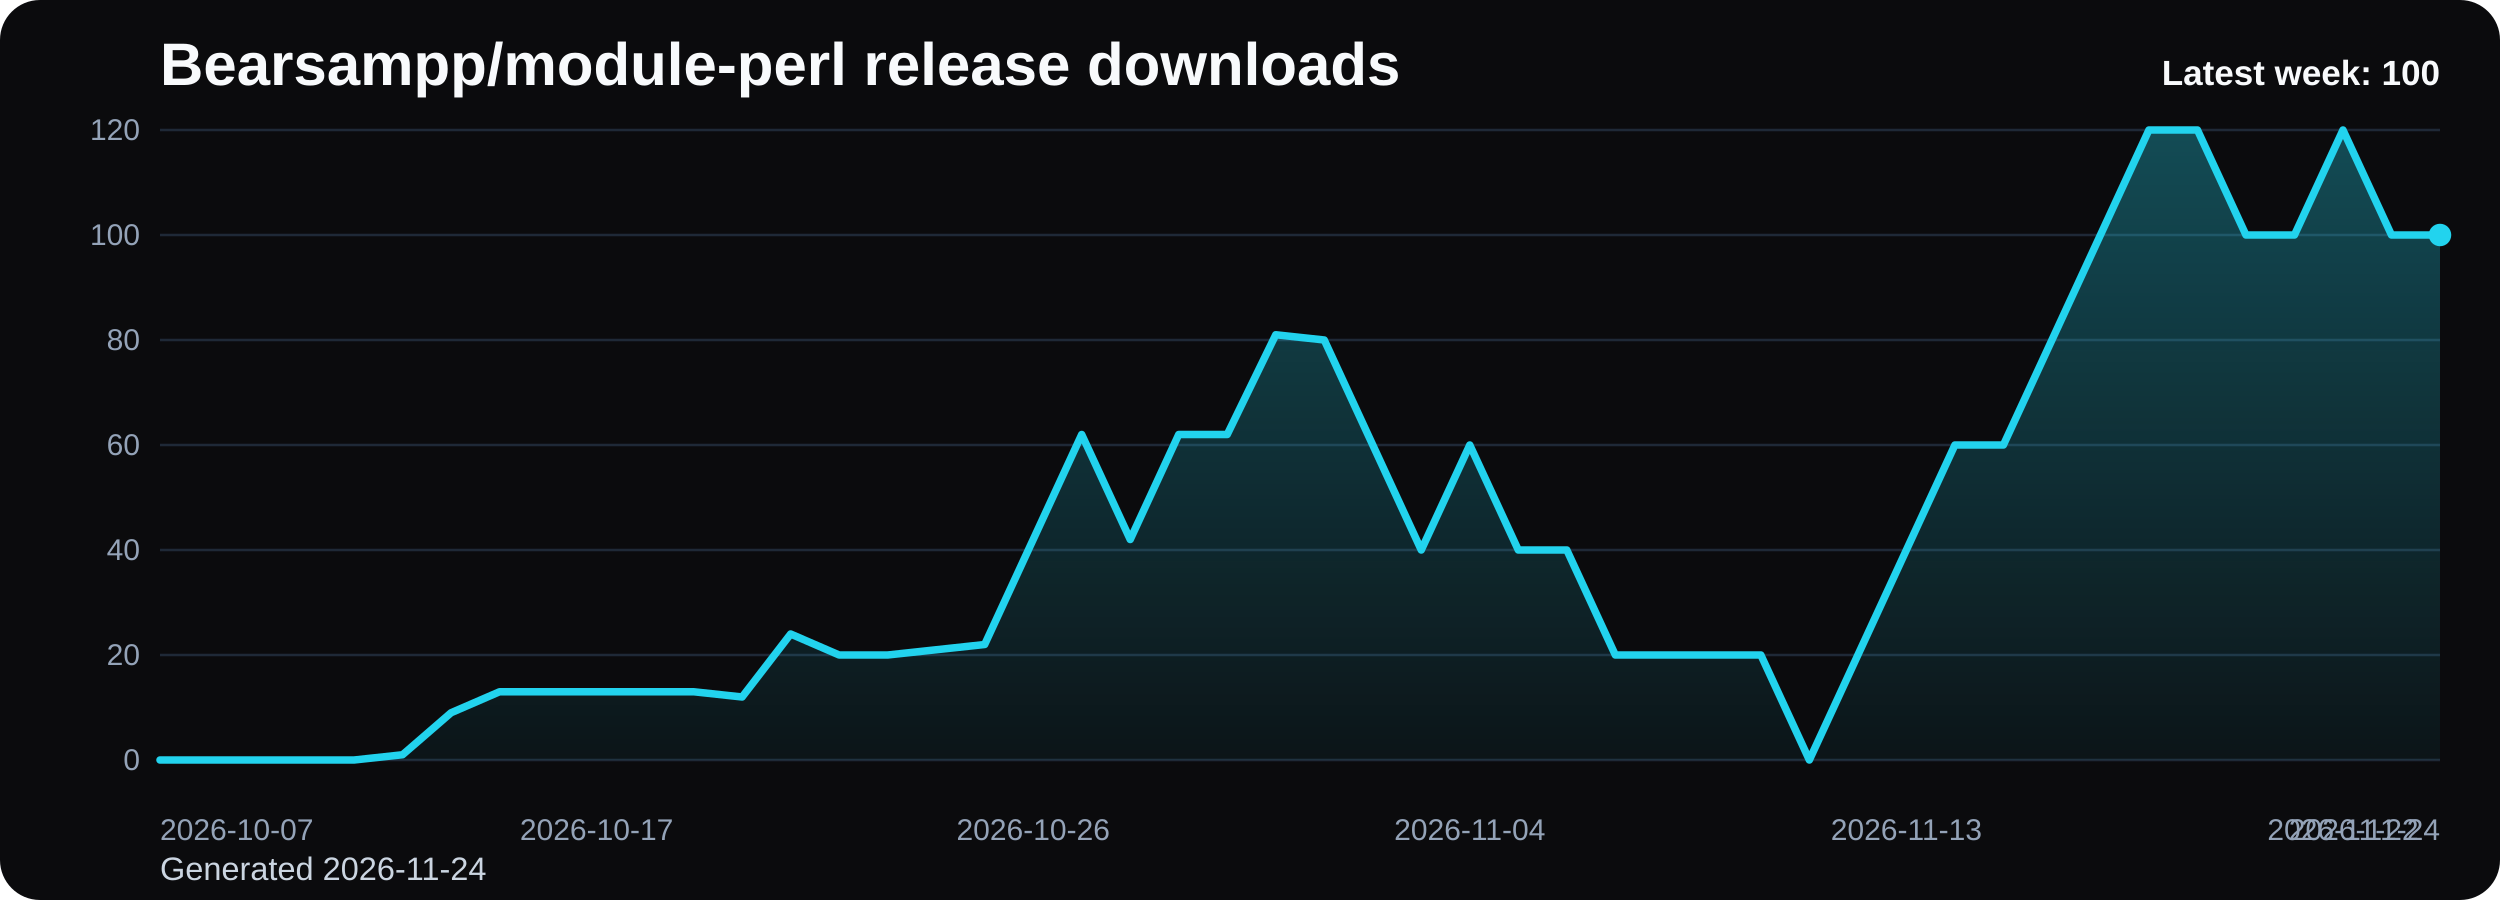
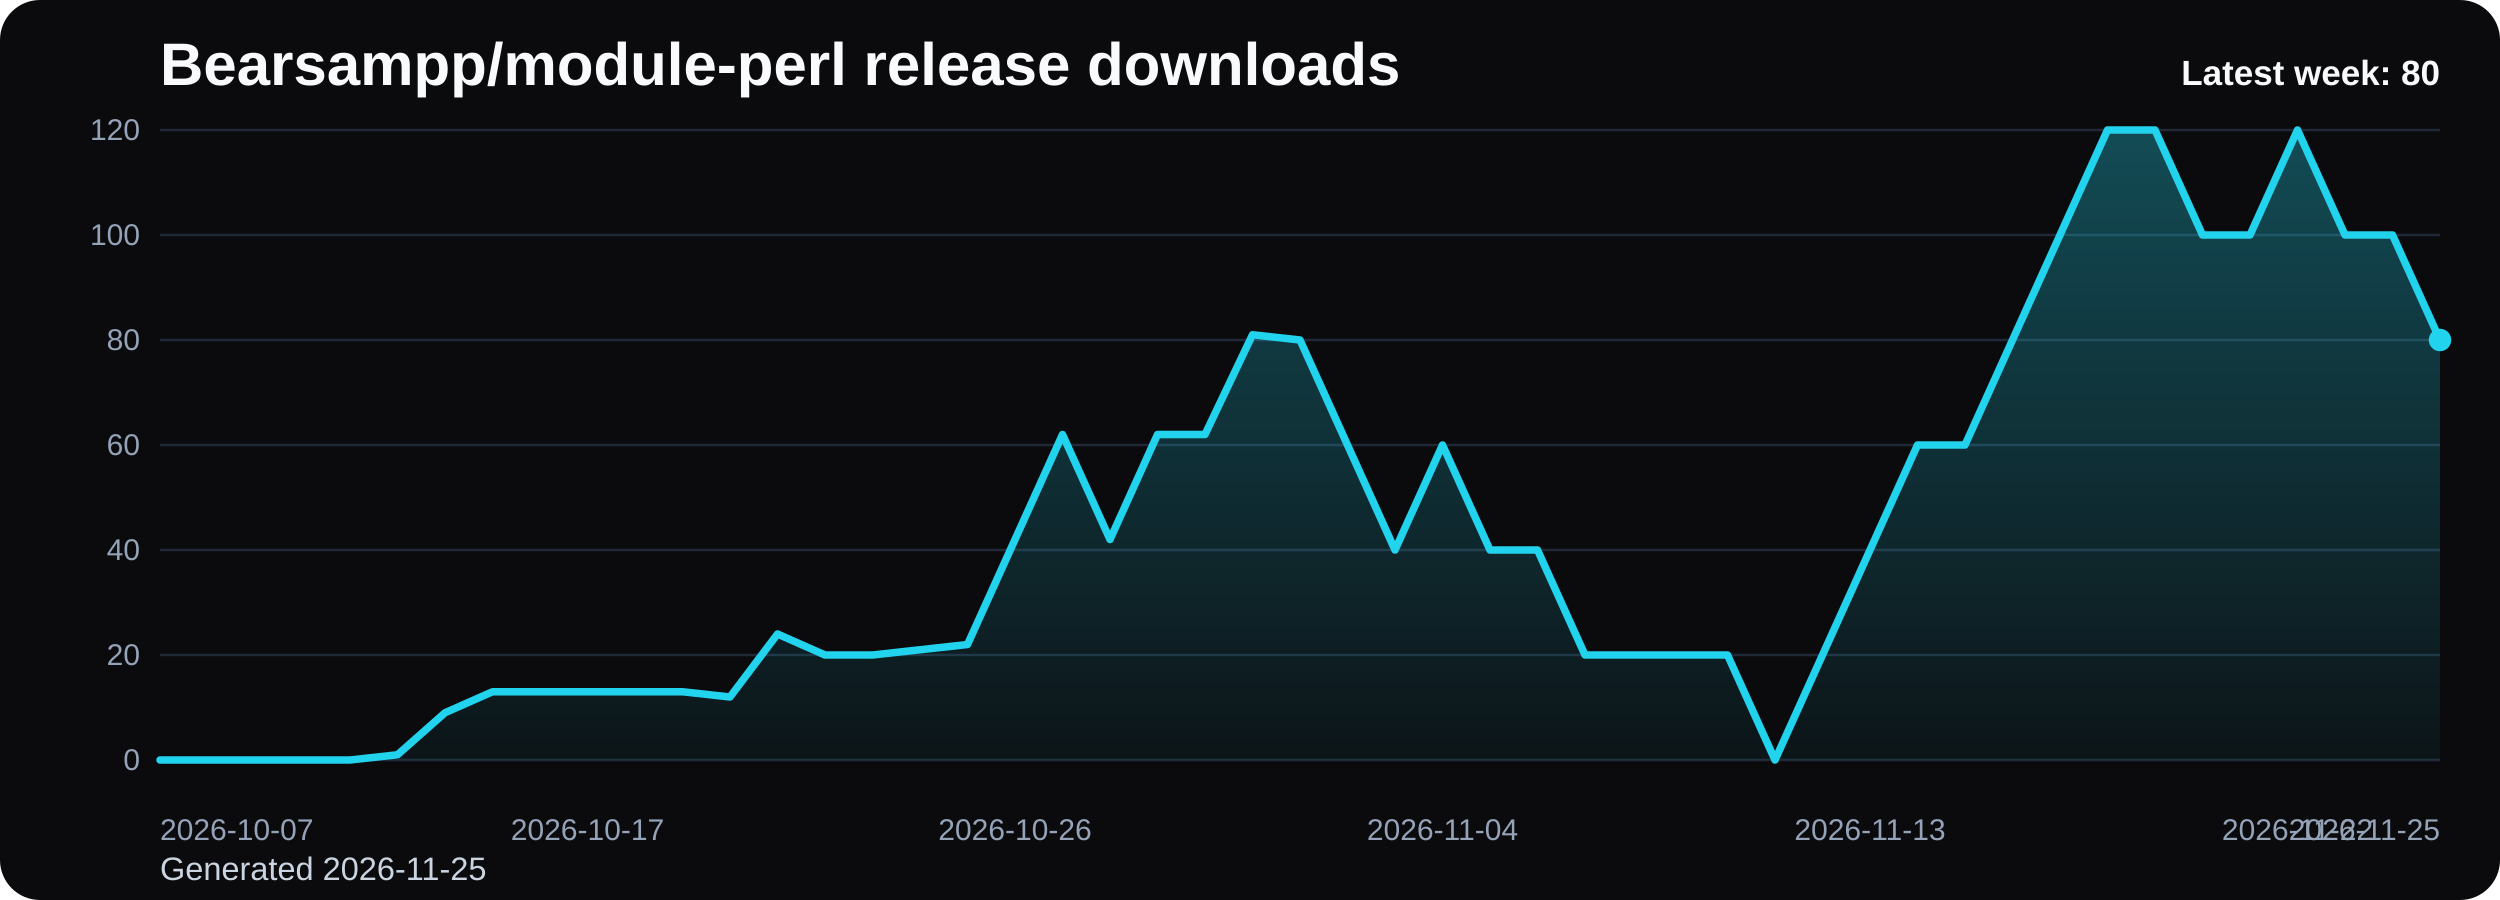
<svg xmlns="http://www.w3.org/2000/svg" viewBox="0 0 1000 360" role="img" aria-label="Bearsampp/module-perl release downloads chart">
  <defs>
    <linearGradient id="fill-weekly-black" x1="0" y1="0" x2="0" y2="1">
      <stop offset="0%" stop-color="#22d3ee" stop-opacity="0.32" />
      <stop offset="100%" stop-color="#22d3ee" stop-opacity="0.05" />
    </linearGradient>
    <style>
      .bg { fill: #0b0b0d; }
      .title { font: 700 24px Arial, sans-serif; fill: #f8fafc; }
      .sub { font: 400 13px Arial, sans-serif; fill: #cbd5e1; }
      .grid { stroke: #1f2937; stroke-width: 1; }
      .axis { font: 400 12px Arial, sans-serif; fill: #94a3b8; }
      .line { fill: none; stroke: #22d3ee; stroke-width: 3; stroke-linecap: round; stroke-linejoin: round; }
      .dot { fill: #22d3ee; }
      .value { font: 600 11px Arial, sans-serif; fill: #cbd5e1; }
      .latest { font: 700 14px Arial, sans-serif; fill: #f8fafc; }
    </style>
  </defs>
  <rect class="bg" x="0" y="0" width="1000" height="360" rx="16" />
  <text class="title" x="64" y="34">Bearsampp/module-perl release downloads</text>
-   <text class="sub" x="64" y="352">Generated 2026-11-24</text>
+   <text class="sub" x="64" y="352">Generated 2026-11-25</text>
  <line x1="64" y1="52.00" x2="976" y2="52.00" class="grid" />
  <text x="56" y="56.00" text-anchor="end" class="axis">120</text>
  <line x1="64" y1="94.00" x2="976" y2="94.00" class="grid" />
  <text x="56" y="98.00" text-anchor="end" class="axis">100</text>
  <line x1="64" y1="136.00" x2="976" y2="136.00" class="grid" />
  <text x="56" y="140.00" text-anchor="end" class="axis">80</text>
  <line x1="64" y1="178.00" x2="976" y2="178.00" class="grid" />
  <text x="56" y="182.00" text-anchor="end" class="axis">60</text>
  <line x1="64" y1="220.00" x2="976" y2="220.00" class="grid" />
  <text x="56" y="224.00" text-anchor="end" class="axis">40</text>
  <line x1="64" y1="262.00" x2="976" y2="262.00" class="grid" />
  <text x="56" y="266.00" text-anchor="end" class="axis">20</text>
  <line x1="64" y1="304.00" x2="976" y2="304.00" class="grid" />
  <text x="56" y="308.00" text-anchor="end" class="axis">0</text>
-   <path d="M 64.00 304 L 64.00 304.00 L 83.40 304.00 L 102.81 304.00 L 122.21 304.00 L 141.62 304.00 L 161.02 301.90 L 180.43 285.10 L 199.83 276.70 L 219.23 276.70 L 238.64 276.70 L 258.04 276.70 L 277.45 276.70 L 296.85 278.80 L 316.26 253.60 L 335.66 262.00 L 355.06 262.00 L 374.47 259.90 L 393.87 257.80 L 413.28 215.80 L 432.68 173.80 L 452.09 215.80 L 471.49 173.80 L 490.89 173.80 L 510.30 133.90 L 529.70 136.00 L 549.11 178.00 L 568.51 220.00 L 587.91 178.00 L 607.32 220.00 L 626.72 220.00 L 646.13 262.00 L 665.53 262.00 L 684.94 262.00 L 704.34 262.00 L 723.74 304.00 L 743.15 262.00 L 762.55 220.00 L 781.96 178.00 L 801.36 178.00 L 820.77 136.00 L 840.17 94.00 L 859.57 52.00 L 878.98 52.00 L 898.38 94.00 L 917.79 94.00 L 937.19 52.00 L 956.60 94.00 L 976.00 94.00 L 976.00 304 Z" fill="url(#fill-weekly-black)" />
-   <polyline class="line" points="64.00,304.00 83.40,304.00 102.81,304.00 122.21,304.00 141.62,304.00 161.02,301.90 180.43,285.10 199.83,276.70 219.23,276.70 238.64,276.70 258.04,276.70 277.45,276.70 296.85,278.80 316.26,253.60 335.66,262.00 355.06,262.00 374.47,259.90 393.87,257.80 413.28,215.80 432.68,173.80 452.09,215.80 471.49,173.80 490.89,173.80 510.30,133.90 529.70,136.00 549.11,178.00 568.51,220.00 587.91,178.00 607.32,220.00 626.72,220.00 646.13,262.00 665.53,262.00 684.94,262.00 704.34,262.00 723.74,304.00 743.15,262.00 762.55,220.00 781.96,178.00 801.36,178.00 820.77,136.00 840.17,94.00 859.57,52.00 878.98,52.00 898.38,94.00 917.79,94.00 937.19,52.00 956.60,94.00 976.00,94.00" />
-   <circle class="dot" cx="976.00" cy="94.00" r="4.5" />
+   <path d="M 64.00 304 L 64.00 304.00 L 83.00 304.00 L 102.00 304.00 L 121.00 304.00 L 140.00 304.00 L 159.00 301.90 L 178.00 285.10 L 197.00 276.70 L 216.00 276.70 L 235.00 276.70 L 254.00 276.70 L 273.00 276.70 L 292.00 278.80 L 311.00 253.60 L 330.00 262.00 L 349.00 262.00 L 368.00 259.90 L 387.00 257.80 L 406.00 215.80 L 425.00 173.80 L 444.00 215.80 L 463.00 173.80 L 482.00 173.80 L 501.00 133.90 L 520.00 136.00 L 539.00 178.00 L 558.00 220.00 L 577.00 178.00 L 596.00 220.00 L 615.00 220.00 L 634.00 262.00 L 653.00 262.00 L 672.00 262.00 L 691.00 262.00 L 710.00 304.00 L 729.00 262.00 L 748.00 220.00 L 767.00 178.00 L 786.00 178.00 L 805.00 136.00 L 824.00 94.00 L 843.00 52.00 L 862.00 52.00 L 881.00 94.00 L 900.00 94.00 L 919.00 52.00 L 938.00 94.00 L 957.00 94.00 L 976.00 136.00 L 976.00 304 Z" fill="url(#fill-weekly-black)" />
+   <polyline class="line" points="64.00,304.00 83.00,304.00 102.00,304.00 121.00,304.00 140.00,304.00 159.00,301.90 178.00,285.10 197.00,276.70 216.00,276.70 235.00,276.70 254.00,276.70 273.00,276.70 292.00,278.80 311.00,253.60 330.00,262.00 349.00,262.00 368.00,259.90 387.00,257.80 406.00,215.80 425.00,173.80 444.00,215.80 463.00,173.80 482.00,173.80 501.00,133.90 520.00,136.00 539.00,178.00 558.00,220.00 577.00,178.00 596.00,220.00 615.00,220.00 634.00,262.00 653.00,262.00 672.00,262.00 691.00,262.00 710.00,304.00 729.00,262.00 748.00,220.00 767.00,178.00 786.00,178.00 805.00,136.00 824.00,94.00 843.00,52.00 862.00,52.00 881.00,94.00 900.00,94.00 919.00,52.00 938.00,94.00 957.00,94.00 976.00,136.00" />
+   <circle class="dot" cx="976.00" cy="136.00" r="4.5" />
  <text class="axis" x="64.00" y="336" text-anchor="start">2026-10-07</text>
-   <text class="axis" x="238.64" y="336" text-anchor="middle">2026-10-17</text>
-   <text class="axis" x="413.28" y="336" text-anchor="middle">2026-10-26</text>
-   <text class="axis" x="587.91" y="336" text-anchor="middle">2026-11-04</text>
-   <text class="axis" x="762.55" y="336" text-anchor="middle">2026-11-13</text>
-   <text class="axis" x="937.19" y="336" text-anchor="middle">2026-11-22</text>
-   <text class="axis" x="976.00" y="336" text-anchor="end">2026-11-24</text>
-   <text class="latest" x="976" y="34" text-anchor="end">Latest week: 100</text>
+   <text class="axis" x="235.00" y="336" text-anchor="middle">2026-10-17</text>
+   <text class="axis" x="406.00" y="336" text-anchor="middle">2026-10-26</text>
+   <text class="axis" x="577.00" y="336" text-anchor="middle">2026-11-04</text>
+   <text class="axis" x="748.00" y="336" text-anchor="middle">2026-11-13</text>
+   <text class="axis" x="919.00" y="336" text-anchor="middle">2026-11-22</text>
+   <text class="axis" x="976.00" y="336" text-anchor="end">2026-11-25</text>
+   <text class="latest" x="976" y="34" text-anchor="end">Latest week: 80</text>
</svg>
